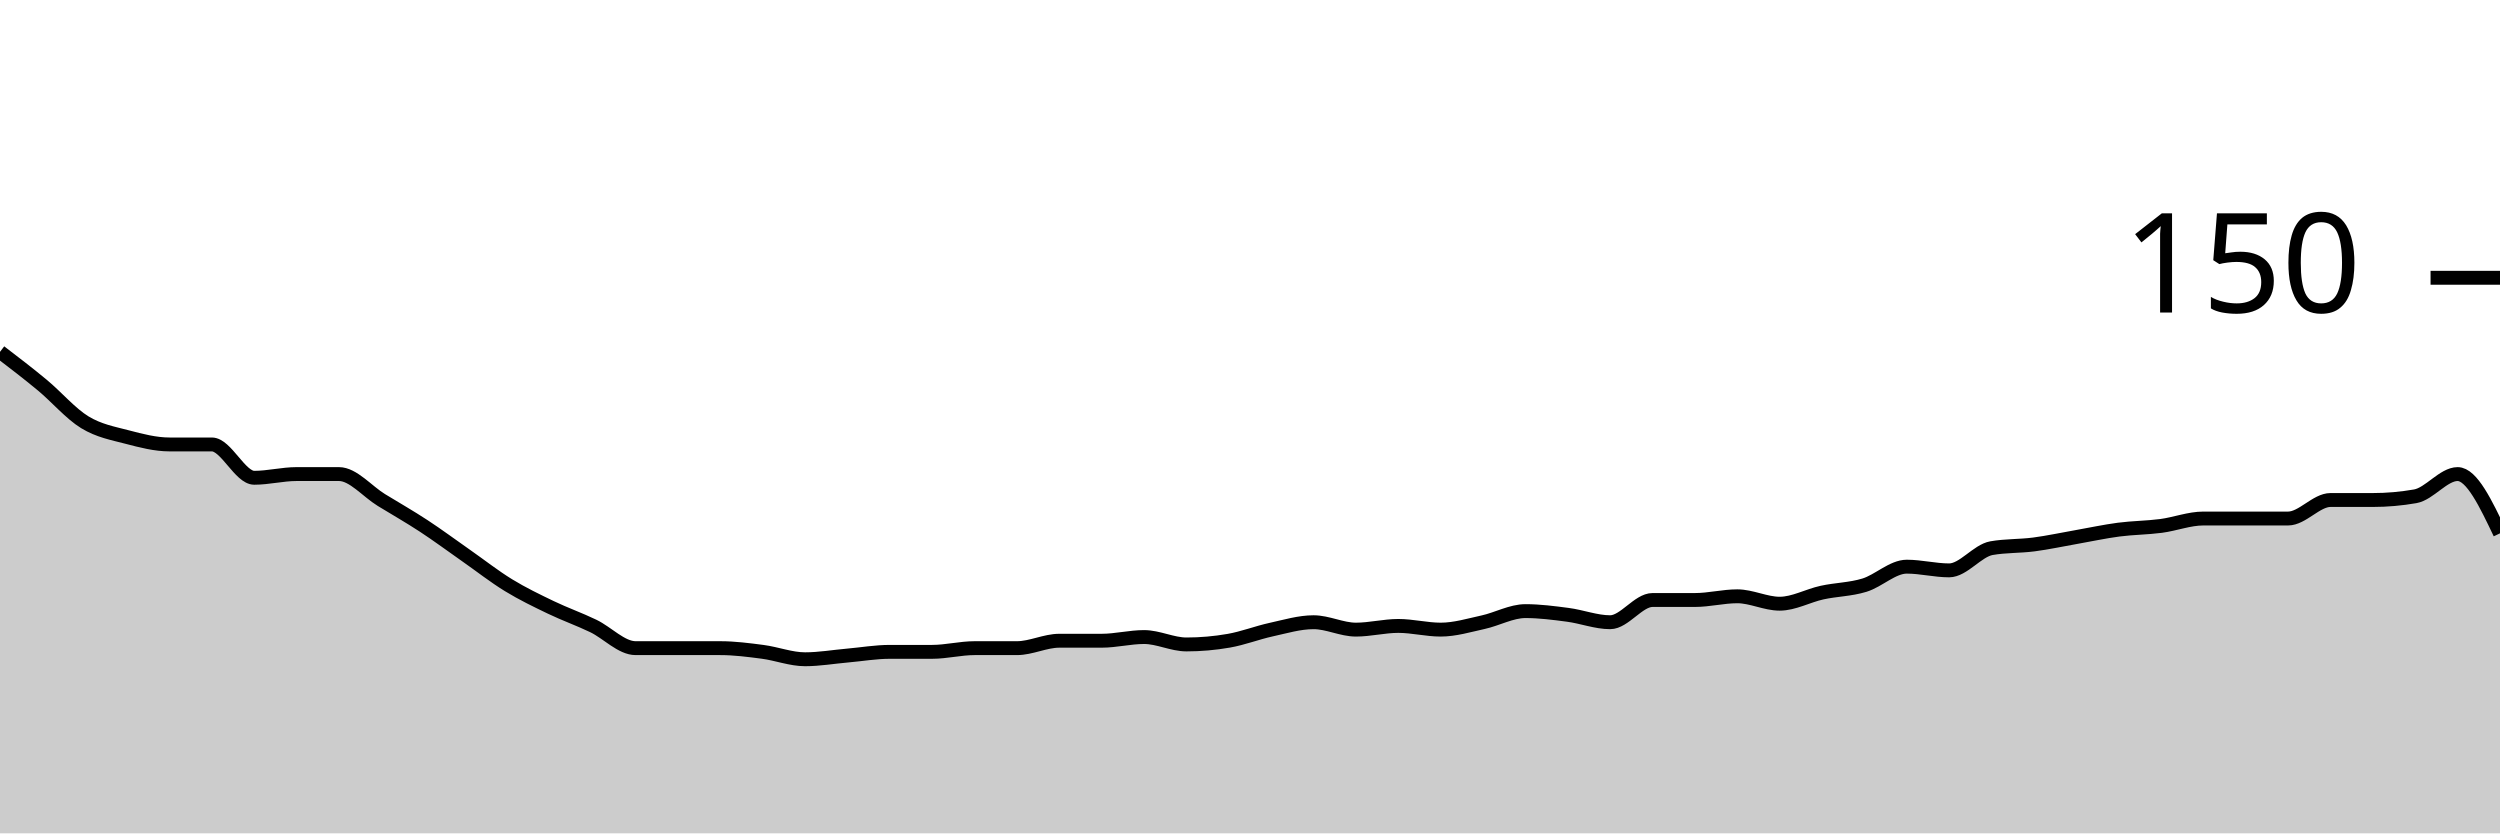
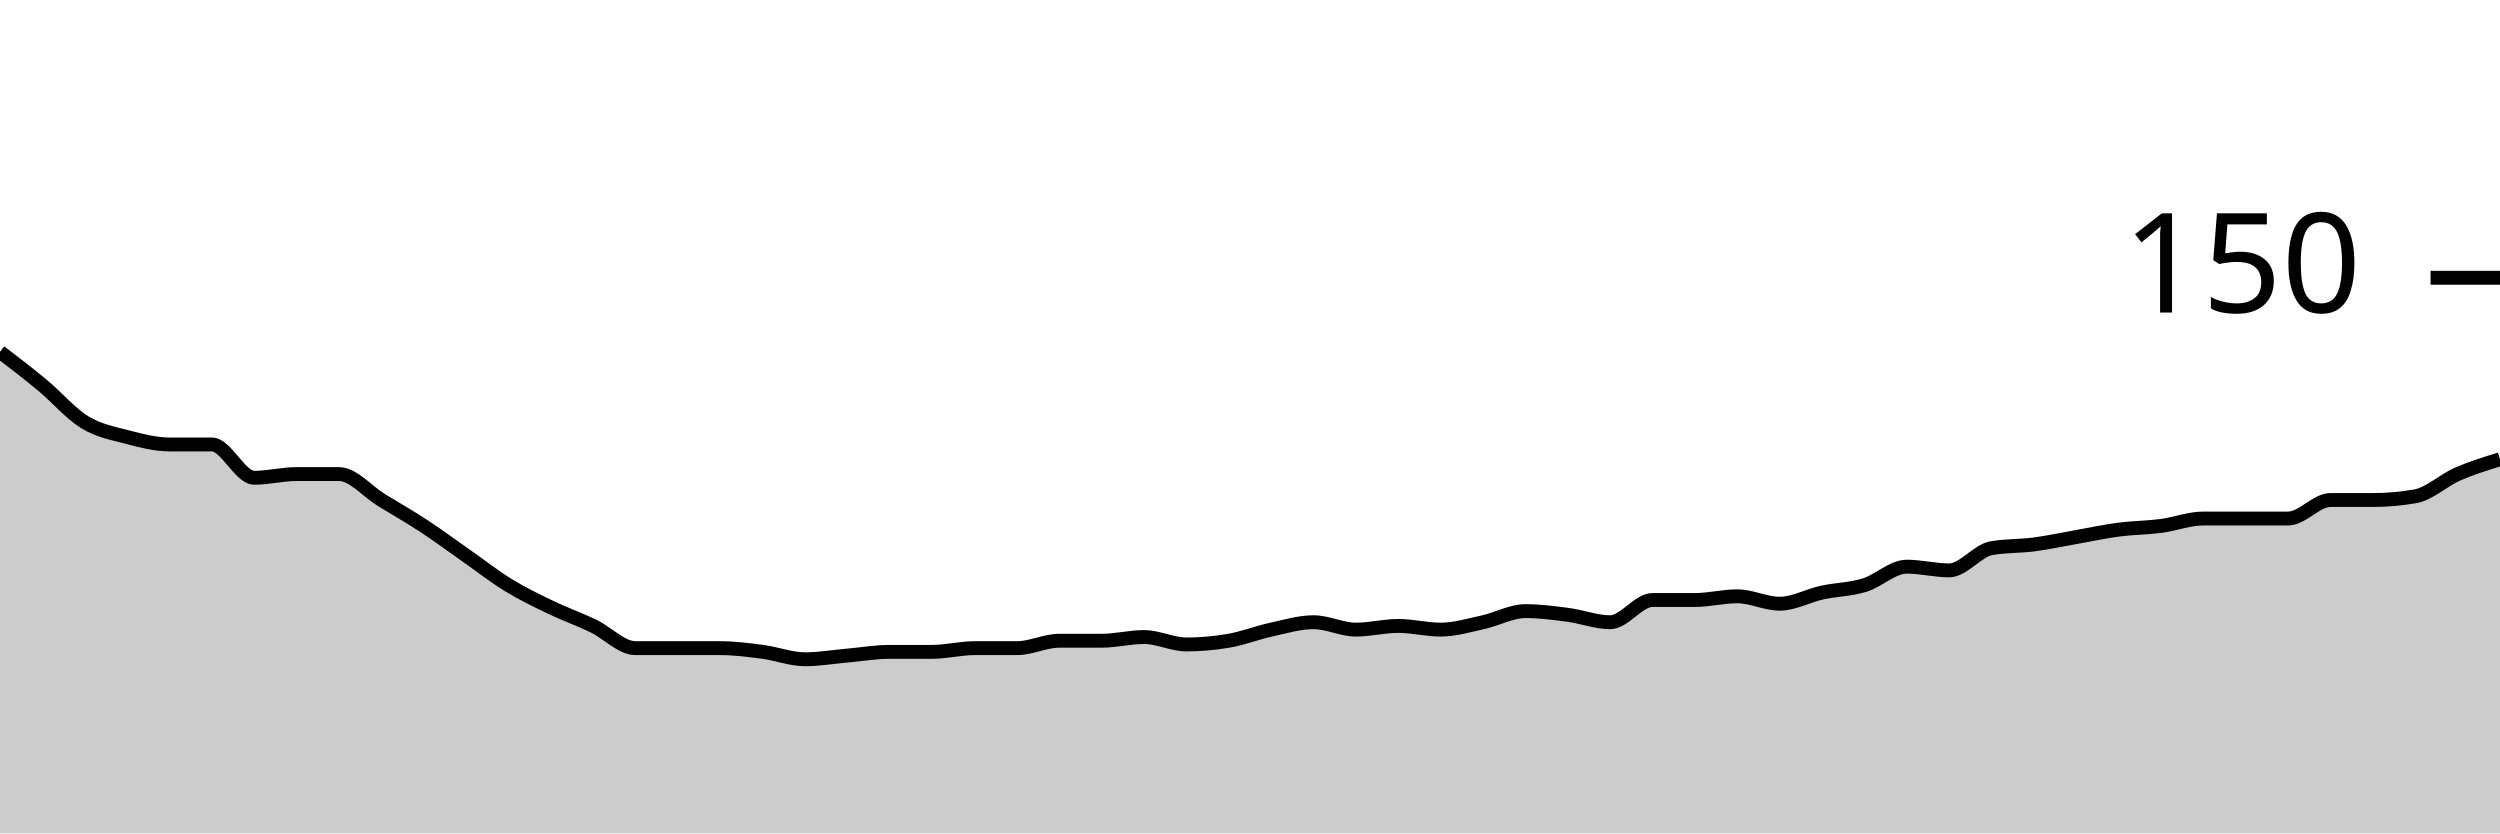
<svg xmlns="http://www.w3.org/2000/svg" viewBox="0 0 180 60">
  <g transform="translate(0,20)">
-     <path class="area" fill="rgba(0, 0, 0, 0.2)" d="M0,5.333C1.017,6.111,2.034,6.889,3.051,7.733C4.068,8.578,5.085,9.778,6.102,10.4C7.119,11.022,8.136,11.2,9.153,11.467C10.169,11.733,11.186,12,12.203,12C13.22,12,14.237,12,15.254,12C16.271,12,17.288,14.4,18.305,14.4C19.322,14.4,20.339,14.133,21.356,14.133C22.373,14.133,23.39,14.133,24.407,14.133C25.424,14.133,26.441,15.378,27.458,16C28.475,16.622,29.492,17.2,30.508,17.867C31.525,18.533,32.542,19.289,33.559,20C34.576,20.711,35.593,21.511,36.61,22.133C37.627,22.756,38.644,23.244,39.661,23.733C40.678,24.222,41.695,24.578,42.712,25.067C43.729,25.556,44.746,26.667,45.763,26.667C46.78,26.667,47.797,26.667,48.814,26.667C49.831,26.667,50.847,26.667,51.864,26.667C52.881,26.667,53.898,26.8,54.915,26.933C55.932,27.067,56.949,27.467,57.966,27.467C58.983,27.467,60,27.289,61.017,27.2C62.034,27.111,63.051,26.933,64.068,26.933C65.085,26.933,66.102,26.933,67.119,26.933C68.136,26.933,69.153,26.667,70.169,26.667C71.186,26.667,72.203,26.667,73.22,26.667C74.237,26.667,75.254,26.133,76.271,26.133C77.288,26.133,78.305,26.133,79.322,26.133C80.339,26.133,81.356,25.867,82.373,25.867C83.39,25.867,84.407,26.4,85.424,26.4C86.441,26.4,87.458,26.311,88.475,26.133C89.492,25.956,90.508,25.556,91.525,25.333C92.542,25.111,93.559,24.8,94.576,24.8C95.593,24.8,96.61,25.333,97.627,25.333C98.644,25.333,99.661,25.067,100.678,25.067C101.695,25.067,102.712,25.333,103.729,25.333C104.746,25.333,105.763,25.022,106.78,24.8C107.797,24.578,108.814,24,109.831,24C110.847,24,111.864,24.133,112.881,24.267C113.898,24.4,114.915,24.8,115.932,24.8C116.949,24.8,117.966,23.2,118.983,23.2C120,23.2,121.017,23.2,122.034,23.2C123.051,23.2,124.068,22.933,125.085,22.933C126.102,22.933,127.119,23.467,128.136,23.467C129.153,23.467,130.169,22.889,131.186,22.667C132.203,22.444,133.22,22.444,134.237,22.133C135.254,21.822,136.271,20.8,137.288,20.8C138.305,20.8,139.322,21.067,140.339,21.067C141.356,21.067,142.373,19.644,143.39,19.467C144.407,19.289,145.424,19.333,146.441,19.2C147.458,19.067,148.475,18.844,149.492,18.667C150.508,18.489,151.525,18.267,152.542,18.133C153.559,18,154.576,18,155.593,17.867C156.61,17.733,157.627,17.333,158.644,17.333C159.661,17.333,160.678,17.333,161.695,17.333C162.712,17.333,163.729,17.333,164.746,17.333C165.763,17.333,166.78,16,167.797,16C168.814,16,169.831,16,170.847,16C171.864,16,172.881,15.911,173.898,15.733C174.915,15.556,175.932,14.133,176.949,14.133C177.966,14.133,178.983,16.267,180,18.4L180,40C178.983,40,177.966,40,176.949,40C175.932,40,174.915,40,173.898,40C172.881,40,171.864,40,170.847,40C169.831,40,168.814,40,167.797,40C166.78,40,165.763,40,164.746,40C163.729,40,162.712,40,161.695,40C160.678,40,159.661,40,158.644,40C157.627,40,156.61,40,155.593,40C154.576,40,153.559,40,152.542,40C151.525,40,150.508,40,149.492,40C148.475,40,147.458,40,146.441,40C145.424,40,144.407,40,143.39,40C142.373,40,141.356,40,140.339,40C139.322,40,138.305,40,137.288,40C136.271,40,135.254,40,134.237,40C133.22,40,132.203,40,131.186,40C130.169,40,129.153,40,128.136,40C127.119,40,126.102,40,125.085,40C124.068,40,123.051,40,122.034,40C121.017,40,120,40,118.983,40C117.966,40,116.949,40,115.932,40C114.915,40,113.898,40,112.881,40C111.864,40,110.847,40,109.831,40C108.814,40,107.797,40,106.78,40C105.763,40,104.746,40,103.729,40C102.712,40,101.695,40,100.678,40C99.661,40,98.644,40,97.627,40C96.61,40,95.593,40,94.576,40C93.559,40,92.542,40,91.525,40C90.508,40,89.492,40,88.475,40C87.458,40,86.441,40,85.424,40C84.407,40,83.39,40,82.373,40C81.356,40,80.339,40,79.322,40C78.305,40,77.288,40,76.271,40C75.254,40,74.237,40,73.22,40C72.203,40,71.186,40,70.169,40C69.153,40,68.136,40,67.119,40C66.102,40,65.085,40,64.068,40C63.051,40,62.034,40,61.017,40C60,40,58.983,40,57.966,40C56.949,40,55.932,40,54.915,40C53.898,40,52.881,40,51.864,40C50.847,40,49.831,40,48.814,40C47.797,40,46.78,40,45.763,40C44.746,40,43.729,40,42.712,40C41.695,40,40.678,40,39.661,40C38.644,40,37.627,40,36.61,40C35.593,40,34.576,40,33.559,40C32.542,40,31.525,40,30.508,40C29.492,40,28.475,40,27.458,40C26.441,40,25.424,40,24.407,40C23.39,40,22.373,40,21.356,40C20.339,40,19.322,40,18.305,40C17.288,40,16.271,40,15.254,40C14.237,40,13.22,40,12.203,40C11.186,40,10.169,40,9.153,40C8.136,40,7.119,40,6.102,40C5.085,40,4.068,40,3.051,40C2.034,40,1.017,40,0,40Z" />
-     <path class="line" stroke="black" fill="none" d="M0,5.333C1.017,6.111,2.034,6.889,3.051,7.733C4.068,8.578,5.085,9.778,6.102,10.4C7.119,11.022,8.136,11.2,9.153,11.467C10.169,11.733,11.186,12,12.203,12C13.22,12,14.237,12,15.254,12C16.271,12,17.288,14.4,18.305,14.4C19.322,14.4,20.339,14.133,21.356,14.133C22.373,14.133,23.39,14.133,24.407,14.133C25.424,14.133,26.441,15.378,27.458,16C28.475,16.622,29.492,17.2,30.508,17.867C31.525,18.533,32.542,19.289,33.559,20C34.576,20.711,35.593,21.511,36.61,22.133C37.627,22.756,38.644,23.244,39.661,23.733C40.678,24.222,41.695,24.578,42.712,25.067C43.729,25.556,44.746,26.667,45.763,26.667C46.78,26.667,47.797,26.667,48.814,26.667C49.831,26.667,50.847,26.667,51.864,26.667C52.881,26.667,53.898,26.8,54.915,26.933C55.932,27.067,56.949,27.467,57.966,27.467C58.983,27.467,60,27.289,61.017,27.2C62.034,27.111,63.051,26.933,64.068,26.933C65.085,26.933,66.102,26.933,67.119,26.933C68.136,26.933,69.153,26.667,70.169,26.667C71.186,26.667,72.203,26.667,73.22,26.667C74.237,26.667,75.254,26.133,76.271,26.133C77.288,26.133,78.305,26.133,79.322,26.133C80.339,26.133,81.356,25.867,82.373,25.867C83.39,25.867,84.407,26.4,85.424,26.4C86.441,26.4,87.458,26.311,88.475,26.133C89.492,25.956,90.508,25.556,91.525,25.333C92.542,25.111,93.559,24.8,94.576,24.8C95.593,24.8,96.61,25.333,97.627,25.333C98.644,25.333,99.661,25.067,100.678,25.067C101.695,25.067,102.712,25.333,103.729,25.333C104.746,25.333,105.763,25.022,106.78,24.8C107.797,24.578,108.814,24,109.831,24C110.847,24,111.864,24.133,112.881,24.267C113.898,24.4,114.915,24.8,115.932,24.8C116.949,24.8,117.966,23.2,118.983,23.2C120,23.2,121.017,23.2,122.034,23.2C123.051,23.2,124.068,22.933,125.085,22.933C126.102,22.933,127.119,23.467,128.136,23.467C129.153,23.467,130.169,22.889,131.186,22.667C132.203,22.444,133.22,22.444,134.237,22.133C135.254,21.822,136.271,20.8,137.288,20.8C138.305,20.8,139.322,21.067,140.339,21.067C141.356,21.067,142.373,19.644,143.39,19.467C144.407,19.289,145.424,19.333,146.441,19.2C147.458,19.067,148.475,18.844,149.492,18.667C150.508,18.489,151.525,18.267,152.542,18.133C153.559,18,154.576,18,155.593,17.867C156.61,17.733,157.627,17.333,158.644,17.333C159.661,17.333,160.678,17.333,161.695,17.333C162.712,17.333,163.729,17.333,164.746,17.333C165.763,17.333,166.78,16,167.797,16C168.814,16,169.831,16,170.847,16C171.864,16,172.881,15.911,173.898,15.733C174.915,15.556,175.932,14.133,176.949,14.133C177.966,14.133,178.983,16.267,180,18.4" />
+     <path class="area" fill="rgba(0, 0, 0, 0.2)" d="M0,5.333C1.017,6.111,2.034,6.889,3.051,7.733C4.068,8.578,5.085,9.778,6.102,10.4C7.119,11.022,8.136,11.2,9.153,11.467C10.169,11.733,11.186,12,12.203,12C13.22,12,14.237,12,15.254,12C16.271,12,17.288,14.4,18.305,14.4C19.322,14.4,20.339,14.133,21.356,14.133C22.373,14.133,23.39,14.133,24.407,14.133C25.424,14.133,26.441,15.378,27.458,16C28.475,16.622,29.492,17.2,30.508,17.867C31.525,18.533,32.542,19.289,33.559,20C34.576,20.711,35.593,21.511,36.61,22.133C37.627,22.756,38.644,23.244,39.661,23.733C40.678,24.222,41.695,24.578,42.712,25.067C43.729,25.556,44.746,26.667,45.763,26.667C46.78,26.667,47.797,26.667,48.814,26.667C49.831,26.667,50.847,26.667,51.864,26.667C52.881,26.667,53.898,26.8,54.915,26.933C55.932,27.067,56.949,27.467,57.966,27.467C58.983,27.467,60,27.289,61.017,27.2C62.034,27.111,63.051,26.933,64.068,26.933C65.085,26.933,66.102,26.933,67.119,26.933C68.136,26.933,69.153,26.667,70.169,26.667C71.186,26.667,72.203,26.667,73.22,26.667C74.237,26.667,75.254,26.133,76.271,26.133C77.288,26.133,78.305,26.133,79.322,26.133C80.339,26.133,81.356,25.867,82.373,25.867C83.39,25.867,84.407,26.4,85.424,26.4C86.441,26.4,87.458,26.311,88.475,26.133C89.492,25.956,90.508,25.556,91.525,25.333C92.542,25.111,93.559,24.8,94.576,24.8C95.593,24.8,96.61,25.333,97.627,25.333C98.644,25.333,99.661,25.067,100.678,25.067C101.695,25.067,102.712,25.333,103.729,25.333C104.746,25.333,105.763,25.022,106.78,24.8C107.797,24.578,108.814,24,109.831,24C110.847,24,111.864,24.133,112.881,24.267C113.898,24.4,114.915,24.8,115.932,24.8C116.949,24.8,117.966,23.2,118.983,23.2C120,23.2,121.017,23.2,122.034,23.2C123.051,23.2,124.068,22.933,125.085,22.933C126.102,22.933,127.119,23.467,128.136,23.467C129.153,23.467,130.169,22.889,131.186,22.667C132.203,22.444,133.22,22.444,134.237,22.133C135.254,21.822,136.271,20.8,137.288,20.8C138.305,20.8,139.322,21.067,140.339,21.067C141.356,21.067,142.373,19.644,143.39,19.467C144.407,19.289,145.424,19.333,146.441,19.2C147.458,19.067,148.475,18.844,149.492,18.667C150.508,18.489,151.525,18.267,152.542,18.133C153.559,18,154.576,18,155.593,17.867C156.61,17.733,157.627,17.333,158.644,17.333C159.661,17.333,160.678,17.333,161.695,17.333C162.712,17.333,163.729,17.333,164.746,17.333C165.763,17.333,166.78,16,167.797,16C168.814,16,169.831,16,170.847,16C171.864,16,172.881,15.911,173.898,15.733C174.915,15.556,175.932,14.578,176.949,14.133C177.966,13.689,178.983,13.378,180,13.067L180,40C178.983,40,177.966,40,176.949,40C175.932,40,174.915,40,173.898,40C172.881,40,171.864,40,170.847,40C169.831,40,168.814,40,167.797,40C166.78,40,165.763,40,164.746,40C163.729,40,162.712,40,161.695,40C160.678,40,159.661,40,158.644,40C157.627,40,156.61,40,155.593,40C154.576,40,153.559,40,152.542,40C151.525,40,150.508,40,149.492,40C148.475,40,147.458,40,146.441,40C145.424,40,144.407,40,143.39,40C142.373,40,141.356,40,140.339,40C139.322,40,138.305,40,137.288,40C136.271,40,135.254,40,134.237,40C133.22,40,132.203,40,131.186,40C130.169,40,129.153,40,128.136,40C127.119,40,126.102,40,125.085,40C124.068,40,123.051,40,122.034,40C121.017,40,120,40,118.983,40C117.966,40,116.949,40,115.932,40C114.915,40,113.898,40,112.881,40C111.864,40,110.847,40,109.831,40C108.814,40,107.797,40,106.78,40C105.763,40,104.746,40,103.729,40C102.712,40,101.695,40,100.678,40C99.661,40,98.644,40,97.627,40C96.61,40,95.593,40,94.576,40C93.559,40,92.542,40,91.525,40C90.508,40,89.492,40,88.475,40C87.458,40,86.441,40,85.424,40C84.407,40,83.39,40,82.373,40C81.356,40,80.339,40,79.322,40C78.305,40,77.288,40,76.271,40C75.254,40,74.237,40,73.22,40C72.203,40,71.186,40,70.169,40C69.153,40,68.136,40,67.119,40C66.102,40,65.085,40,64.068,40C63.051,40,62.034,40,61.017,40C60,40,58.983,40,57.966,40C56.949,40,55.932,40,54.915,40C53.898,40,52.881,40,51.864,40C50.847,40,49.831,40,48.814,40C47.797,40,46.78,40,45.763,40C44.746,40,43.729,40,42.712,40C41.695,40,40.678,40,39.661,40C38.644,40,37.627,40,36.61,40C35.593,40,34.576,40,33.559,40C32.542,40,31.525,40,30.508,40C29.492,40,28.475,40,27.458,40C26.441,40,25.424,40,24.407,40C23.39,40,22.373,40,21.356,40C20.339,40,19.322,40,18.305,40C17.288,40,16.271,40,15.254,40C14.237,40,13.22,40,12.203,40C11.186,40,10.169,40,9.153,40C8.136,40,7.119,40,6.102,40C5.085,40,4.068,40,3.051,40C2.034,40,1.017,40,0,40Z" />
+     <path class="line" stroke="black" fill="none" d="M0,5.333C1.017,6.111,2.034,6.889,3.051,7.733C4.068,8.578,5.085,9.778,6.102,10.4C7.119,11.022,8.136,11.2,9.153,11.467C10.169,11.733,11.186,12,12.203,12C13.22,12,14.237,12,15.254,12C16.271,12,17.288,14.4,18.305,14.4C19.322,14.4,20.339,14.133,21.356,14.133C22.373,14.133,23.39,14.133,24.407,14.133C25.424,14.133,26.441,15.378,27.458,16C28.475,16.622,29.492,17.2,30.508,17.867C31.525,18.533,32.542,19.289,33.559,20C34.576,20.711,35.593,21.511,36.61,22.133C37.627,22.756,38.644,23.244,39.661,23.733C40.678,24.222,41.695,24.578,42.712,25.067C43.729,25.556,44.746,26.667,45.763,26.667C46.78,26.667,47.797,26.667,48.814,26.667C49.831,26.667,50.847,26.667,51.864,26.667C52.881,26.667,53.898,26.8,54.915,26.933C55.932,27.067,56.949,27.467,57.966,27.467C58.983,27.467,60,27.289,61.017,27.2C62.034,27.111,63.051,26.933,64.068,26.933C65.085,26.933,66.102,26.933,67.119,26.933C68.136,26.933,69.153,26.667,70.169,26.667C71.186,26.667,72.203,26.667,73.22,26.667C74.237,26.667,75.254,26.133,76.271,26.133C77.288,26.133,78.305,26.133,79.322,26.133C80.339,26.133,81.356,25.867,82.373,25.867C83.39,25.867,84.407,26.4,85.424,26.4C86.441,26.4,87.458,26.311,88.475,26.133C89.492,25.956,90.508,25.556,91.525,25.333C92.542,25.111,93.559,24.8,94.576,24.8C95.593,24.8,96.61,25.333,97.627,25.333C98.644,25.333,99.661,25.067,100.678,25.067C101.695,25.067,102.712,25.333,103.729,25.333C104.746,25.333,105.763,25.022,106.78,24.8C107.797,24.578,108.814,24,109.831,24C110.847,24,111.864,24.133,112.881,24.267C113.898,24.4,114.915,24.8,115.932,24.8C116.949,24.8,117.966,23.2,118.983,23.2C120,23.2,121.017,23.2,122.034,23.2C123.051,23.2,124.068,22.933,125.085,22.933C126.102,22.933,127.119,23.467,128.136,23.467C129.153,23.467,130.169,22.889,131.186,22.667C132.203,22.444,133.22,22.444,134.237,22.133C135.254,21.822,136.271,20.8,137.288,20.8C138.305,20.8,139.322,21.067,140.339,21.067C141.356,21.067,142.373,19.644,143.39,19.467C144.407,19.289,145.424,19.333,146.441,19.2C147.458,19.067,148.475,18.844,149.492,18.667C150.508,18.489,151.525,18.267,152.542,18.133C153.559,18,154.576,18,155.593,17.867C156.61,17.733,157.627,17.333,158.644,17.333C159.661,17.333,160.678,17.333,161.695,17.333C162.712,17.333,163.729,17.333,164.746,17.333C165.763,17.333,166.78,16,167.797,16C168.814,16,169.831,16,170.847,16C171.864,16,172.881,15.911,173.898,15.733C174.915,15.556,175.932,14.578,176.949,14.133C177.966,13.689,178.983,13.378,180,13.067" />
    <path class="axis-ceiling" stroke-width="1" stroke="black" fill="none" d="M175,0L180,0" />
    <text class="axis-ceiling-label" font-family="sans-serif" text-anchor="end" font-size="10px" x="170" y="2.5">150</text>
  </g>
</svg>
